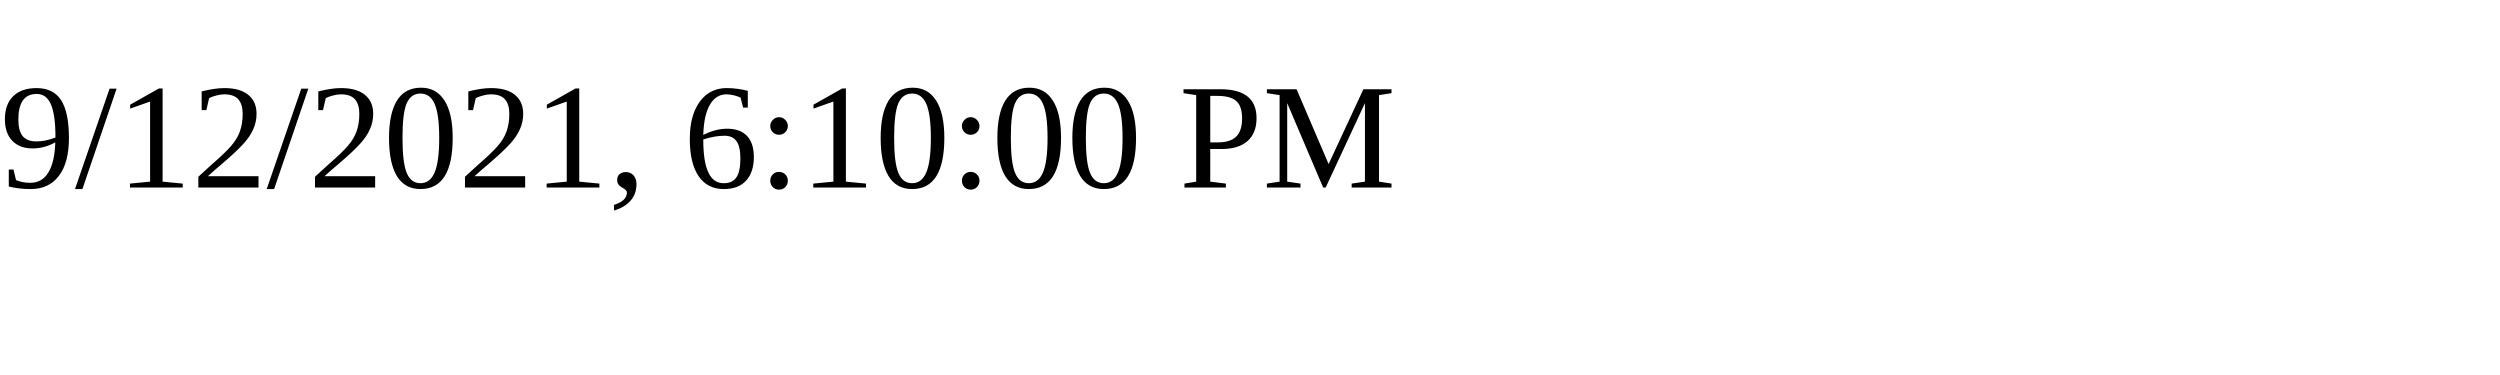
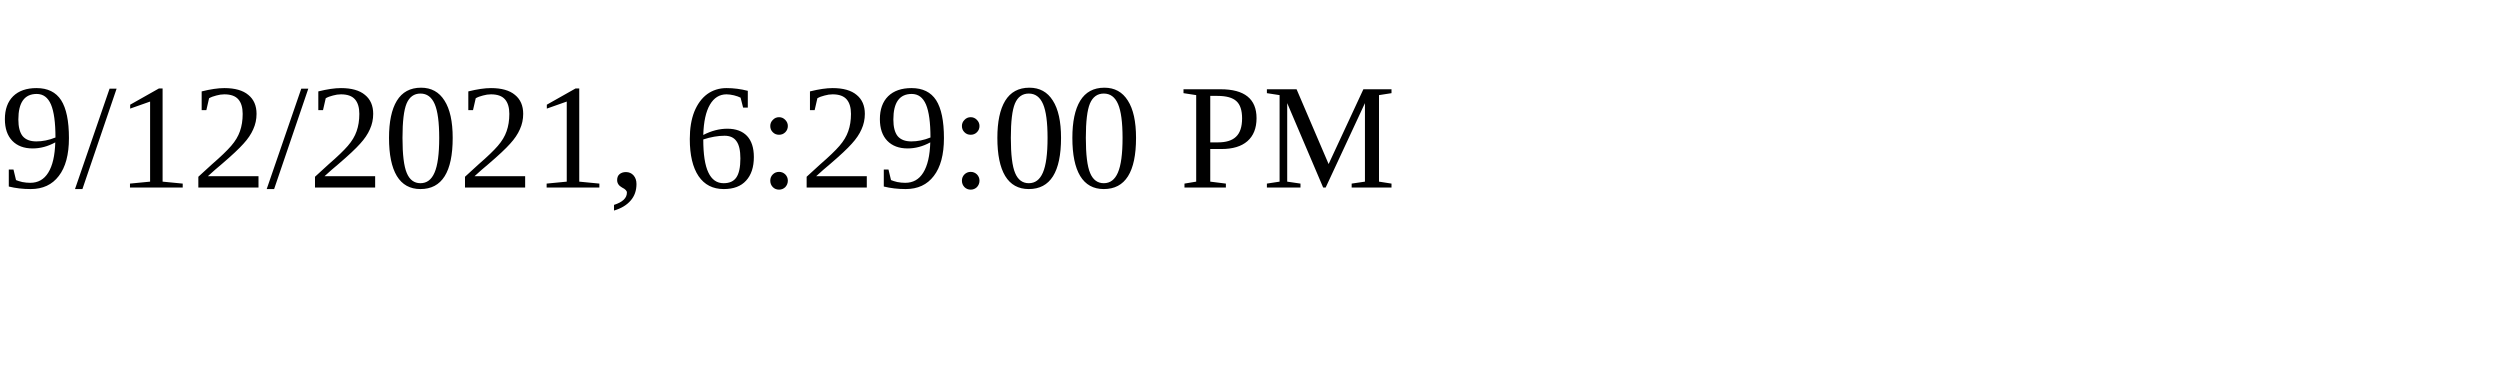
<svg xmlns="http://www.w3.org/2000/svg" height="30" width="200">
-   <text x="0" y="15">9/12/2021, 6:10:00 PM</text>
+   <text x="0" y="15">9/12/2021, 6:29:00 PM</text>
</svg>
